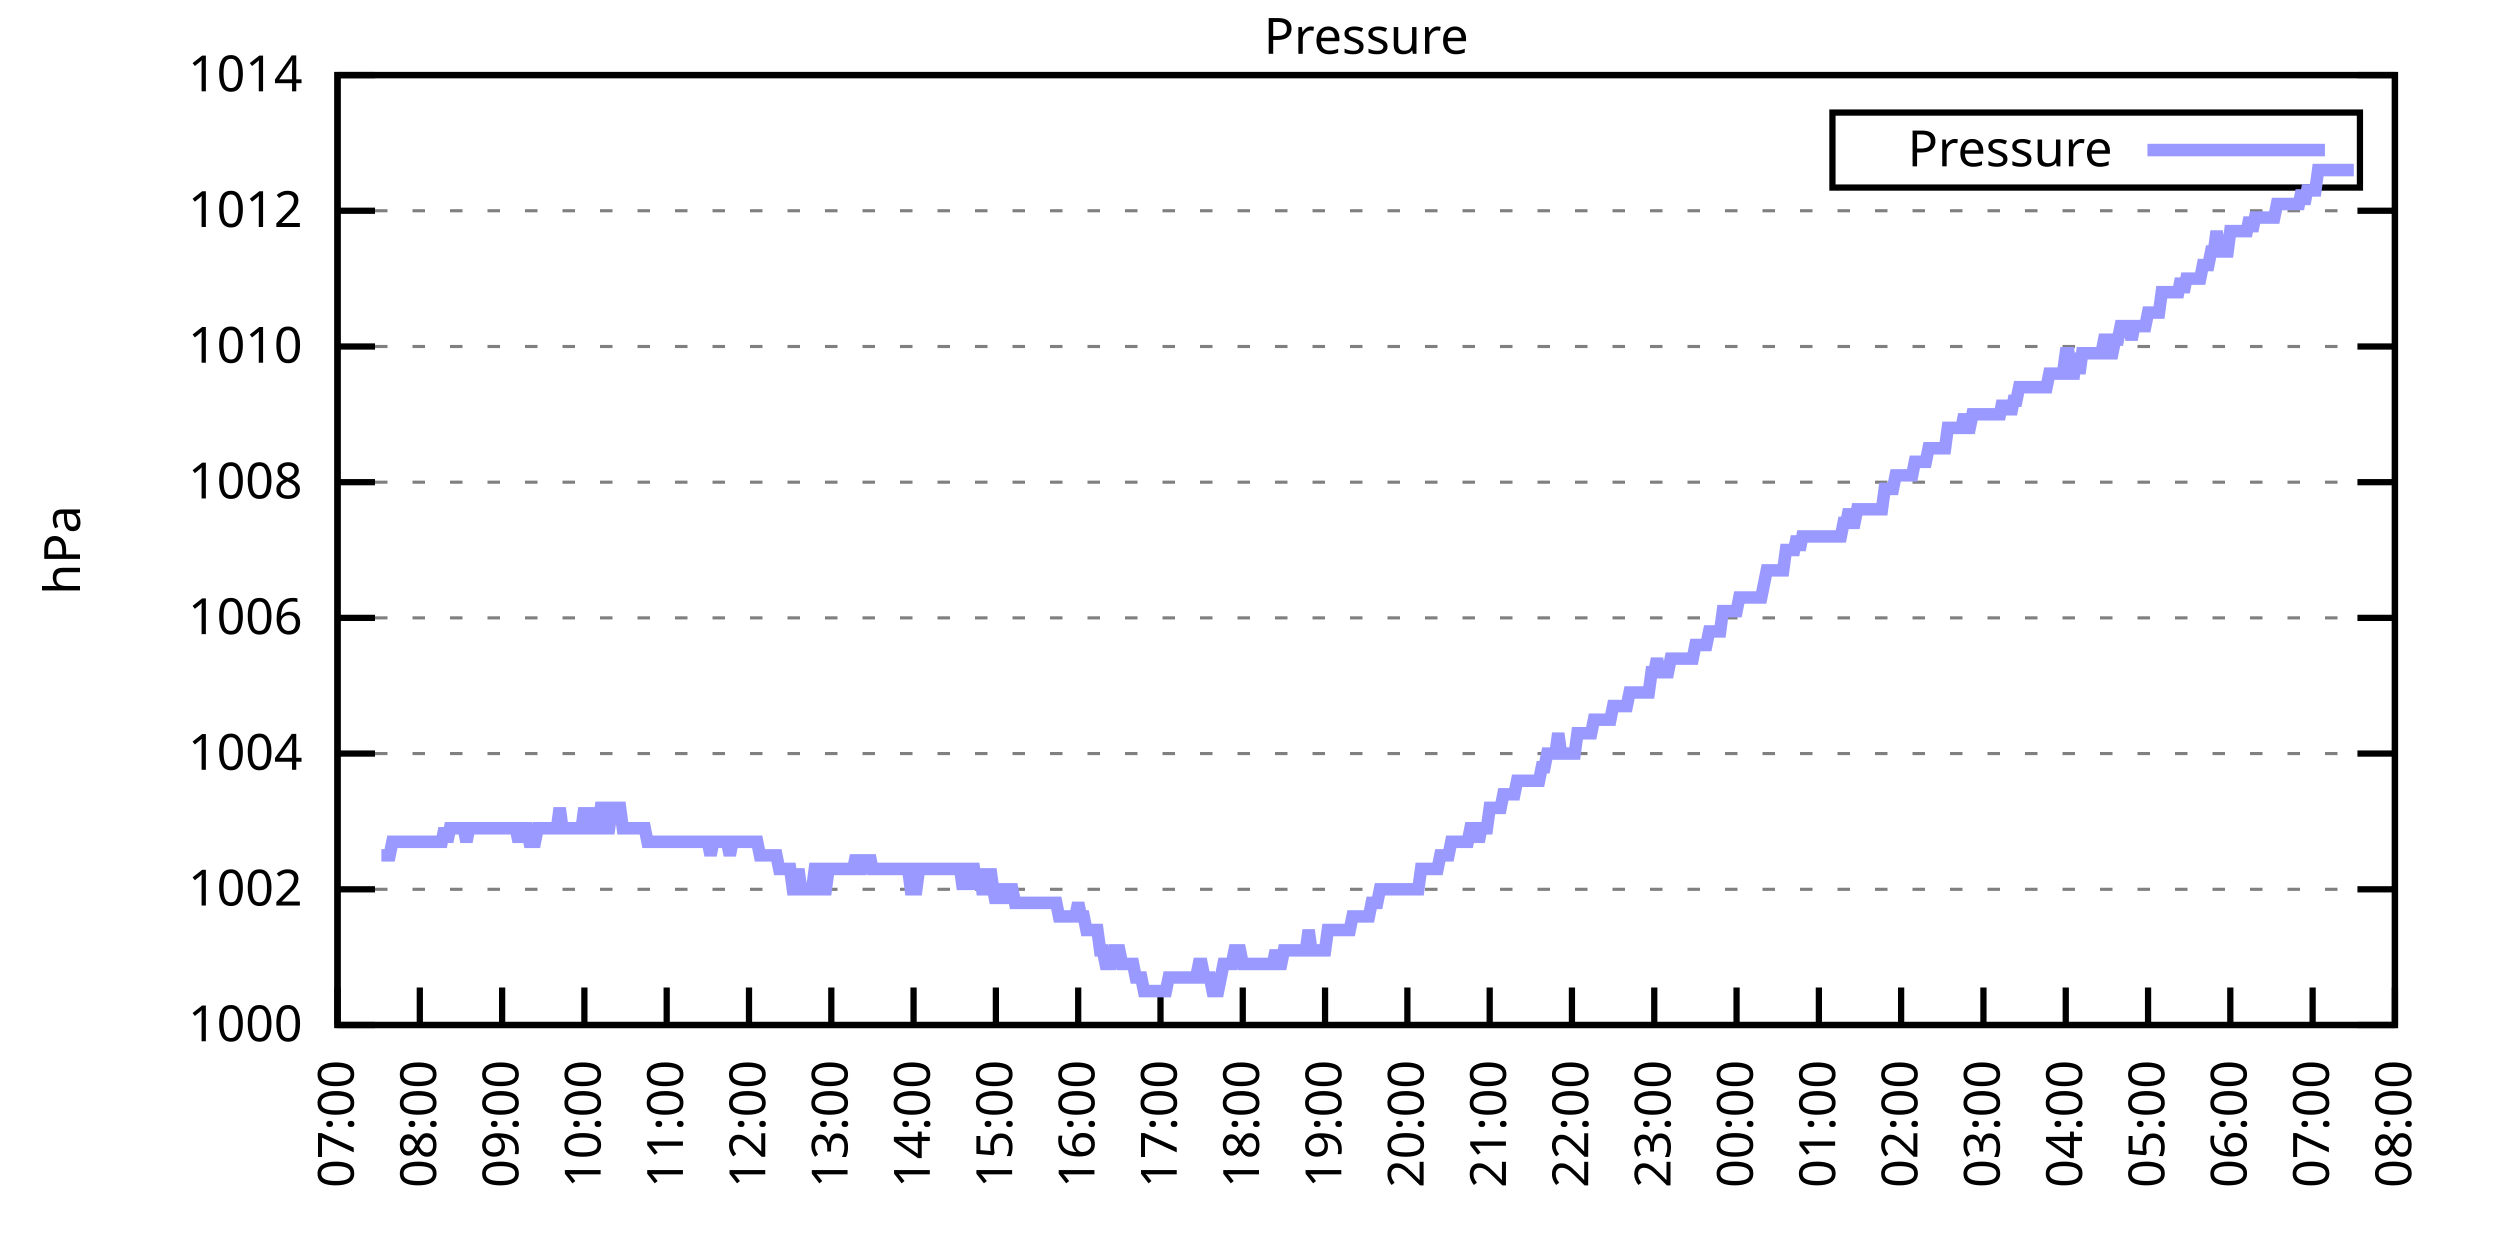
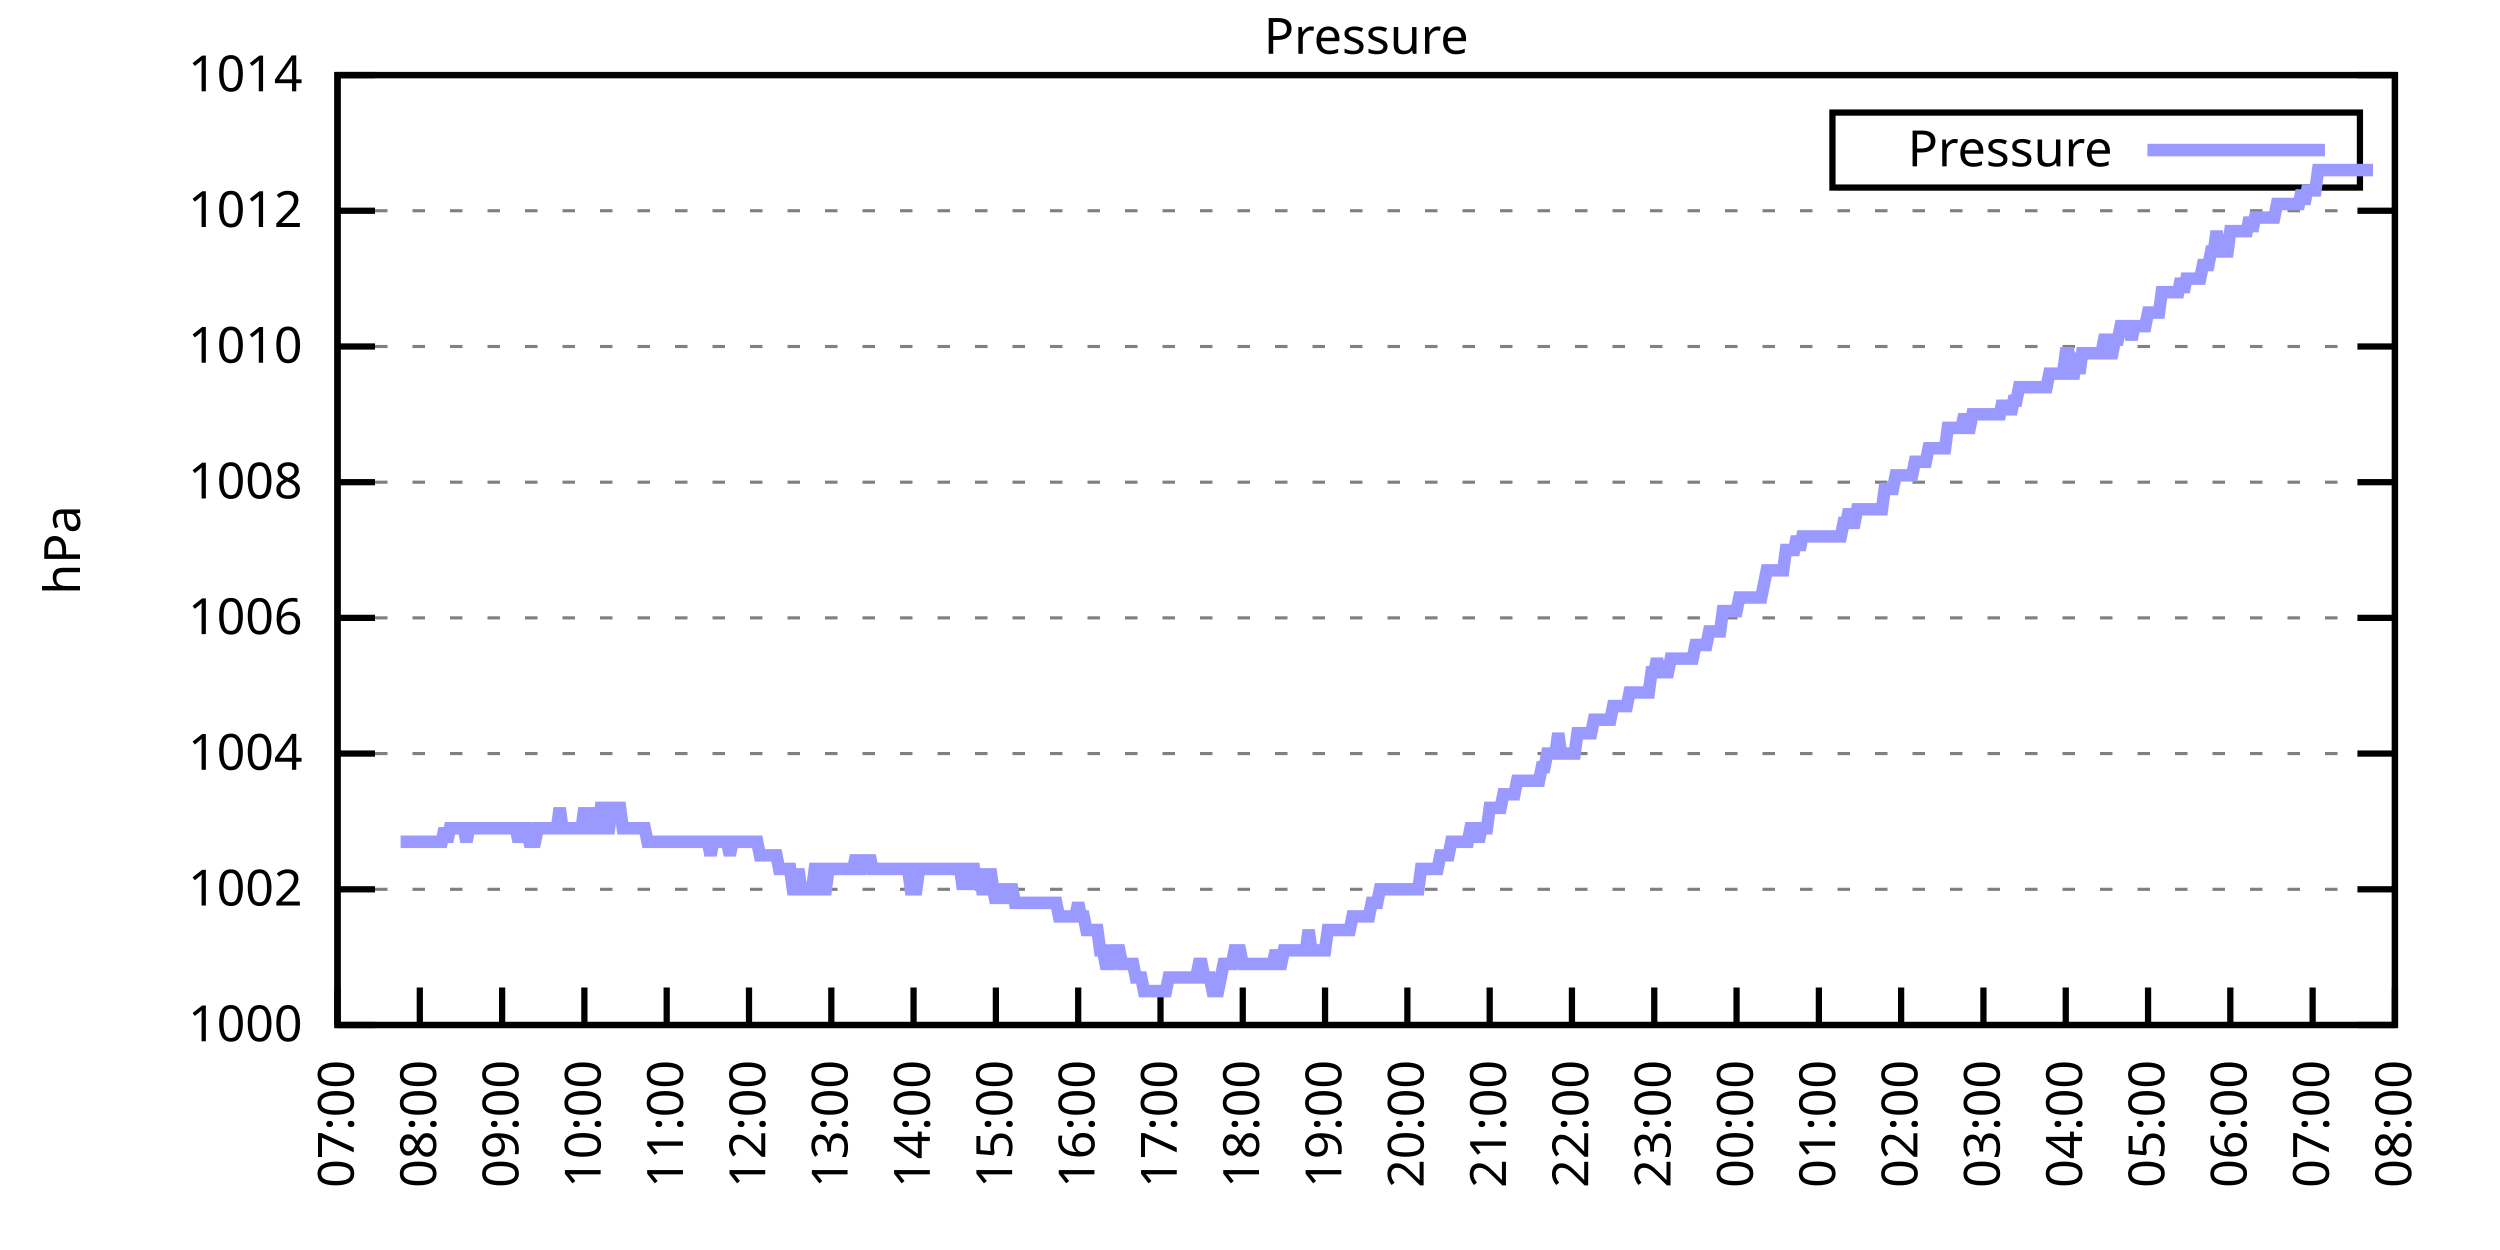
<svg xmlns="http://www.w3.org/2000/svg" xmlns:xlink="http://www.w3.org/1999/xlink" width="400" height="200" viewBox="0 0 400 200">
  <g id="gnuplot_canvas">
    <rect x="0" y="0" width="400" height="200" fill="none" />
    <defs>
      <circle id="gpDot" r="0.5" stroke-width="0.5" stroke="currentColor" />
      <path id="gpPt0" stroke-width="0.333" stroke="currentColor" d="M-1,0 h2 M0,-1 v2" />
      <path id="gpPt1" stroke-width="0.333" stroke="currentColor" d="M-1,-1 L1,1 M1,-1 L-1,1" />
      <path id="gpPt2" stroke-width="0.333" stroke="currentColor" d="M-1,0 L1,0 M0,-1 L0,1 M-1,-1 L1,1 M-1,1 L1,-1" />
      <rect id="gpPt3" stroke-width="0.333" stroke="currentColor" x="-1" y="-1" width="2" height="2" />
      <rect id="gpPt4" stroke-width="0.333" stroke="currentColor" fill="currentColor" x="-1" y="-1" width="2" height="2" />
      <circle id="gpPt5" stroke-width="0.333" stroke="currentColor" cx="0" cy="0" r="1" />
      <use xlink:href="#gpPt5" id="gpPt6" fill="currentColor" stroke="none" />
      <path id="gpPt7" stroke-width="0.333" stroke="currentColor" d="M0,-1.33 L-1.33,0.67 L1.33,0.67 z" />
      <use xlink:href="#gpPt7" id="gpPt8" fill="currentColor" stroke="none" />
      <use xlink:href="#gpPt7" id="gpPt9" stroke="currentColor" transform="rotate(180)" />
      <use xlink:href="#gpPt9" id="gpPt10" fill="currentColor" stroke="none" />
      <use xlink:href="#gpPt3" id="gpPt11" stroke="currentColor" transform="rotate(45)" />
      <use xlink:href="#gpPt11" id="gpPt12" fill="currentColor" stroke="none" />
      <path id="gpPt13" stroke-width="0.333" stroke="currentColor" d="M0,1.330 L1.265,0.411 L0.782,-1.067 L-0.782,-1.076 L-1.265,0.411 z" />
      <use xlink:href="#gpPt13" id="gpPt14" fill="currentColor" stroke="none" />
      <filter id="textbox" filterUnits="objectBoundingBox" x="0" y="0" height="1" width="1">
        <feFlood flood-color="white" flood-opacity="1" result="bgnd" />
        <feComposite in="SourceGraphic" in2="bgnd" operator="atop" />
      </filter>
      <filter id="greybox" filterUnits="objectBoundingBox" x="0" y="0" height="1" width="1">
        <feFlood flood-color="lightgrey" flood-opacity="1" result="grey" />
        <feComposite in="SourceGraphic" in2="grey" operator="atop" />
      </filter>
    </defs>
    <g fill="none" color="white" stroke="currentColor" stroke-width="1.00" stroke-linecap="butt" stroke-linejoin="miter">
</g>
    <g fill="none" color="black" stroke="currentColor" stroke-width="1.00" stroke-linecap="butt" stroke-linejoin="miter">
      <g stroke="none" shape-rendering="crispEdges">
        <polygon fill="rgb(255, 255, 255)" points="54.00,164.00 383.18,164.00 383.18,12.02 54.00,12.02 " />
      </g>
    </g>
    <g fill="none" color="black" stroke="currentColor" stroke-width="1.00" stroke-linecap="butt" stroke-linejoin="miter">
</g>
    <g fill="none" color="black" stroke="black" stroke-width="0.50" stroke-linecap="butt" stroke-linejoin="miter">
</g>
    <g fill="none" color="gray" stroke="currentColor" stroke-width="0.50" stroke-linecap="butt" stroke-linejoin="miter">
      <path stroke="gray" stroke-dasharray="2,4" class="gridline" d="M54.00,164.00 L383.19,164.00  " />
    </g>
    <g fill="none" color="gray" stroke="gray" stroke-width="1.00" stroke-linecap="butt" stroke-linejoin="miter">
</g>
    <g fill="none" color="black" stroke="currentColor" stroke-width="1.00" stroke-linecap="butt" stroke-linejoin="miter">
      <path stroke="black" d="M54.00,164.00 L60.00,164.00 M383.19,164.00 L377.19,164.00  " />
      <g transform="translate(48.40,166.60)" stroke="none" fill="black" font-family="Sans" font-size="8.00" text-anchor="end">
        <text>
          <tspan font-family="Sans"> 1000</tspan>
        </text>
      </g>
    </g>
    <g fill="none" color="black" stroke="currentColor" stroke-width="1.00" stroke-linecap="butt" stroke-linejoin="miter">
</g>
    <g fill="none" color="black" stroke="black" stroke-width="0.50" stroke-linecap="butt" stroke-linejoin="miter">
</g>
    <g fill="none" color="gray" stroke="currentColor" stroke-width="0.50" stroke-linecap="butt" stroke-linejoin="miter">
      <path stroke="gray" stroke-dasharray="2,4" class="gridline" d="M54.00,142.29 L383.19,142.29  " />
    </g>
    <g fill="none" color="gray" stroke="gray" stroke-width="1.00" stroke-linecap="butt" stroke-linejoin="miter">
</g>
    <g fill="none" color="black" stroke="currentColor" stroke-width="1.00" stroke-linecap="butt" stroke-linejoin="miter">
      <path stroke="black" d="M54.00,142.29 L60.00,142.29 M383.19,142.29 L377.19,142.29  " />
      <g transform="translate(48.40,144.89)" stroke="none" fill="black" font-family="Sans" font-size="8.00" text-anchor="end">
        <text>
          <tspan font-family="Sans"> 1002</tspan>
        </text>
      </g>
    </g>
    <g fill="none" color="black" stroke="currentColor" stroke-width="1.00" stroke-linecap="butt" stroke-linejoin="miter">
</g>
    <g fill="none" color="black" stroke="black" stroke-width="0.50" stroke-linecap="butt" stroke-linejoin="miter">
</g>
    <g fill="none" color="gray" stroke="currentColor" stroke-width="0.50" stroke-linecap="butt" stroke-linejoin="miter">
      <path stroke="gray" stroke-dasharray="2,4" class="gridline" d="M54.00,120.57 L383.19,120.57  " />
    </g>
    <g fill="none" color="gray" stroke="gray" stroke-width="1.00" stroke-linecap="butt" stroke-linejoin="miter">
</g>
    <g fill="none" color="black" stroke="currentColor" stroke-width="1.00" stroke-linecap="butt" stroke-linejoin="miter">
      <path stroke="black" d="M54.00,120.57 L60.00,120.57 M383.19,120.57 L377.19,120.57  " />
      <g transform="translate(48.40,123.17)" stroke="none" fill="black" font-family="Sans" font-size="8.00" text-anchor="end">
        <text>
          <tspan font-family="Sans"> 1004</tspan>
        </text>
      </g>
    </g>
    <g fill="none" color="black" stroke="currentColor" stroke-width="1.00" stroke-linecap="butt" stroke-linejoin="miter">
</g>
    <g fill="none" color="black" stroke="black" stroke-width="0.50" stroke-linecap="butt" stroke-linejoin="miter">
</g>
    <g fill="none" color="gray" stroke="currentColor" stroke-width="0.50" stroke-linecap="butt" stroke-linejoin="miter">
      <path stroke="gray" stroke-dasharray="2,4" class="gridline" d="M54.00,98.86 L383.19,98.86  " />
    </g>
    <g fill="none" color="gray" stroke="gray" stroke-width="1.00" stroke-linecap="butt" stroke-linejoin="miter">
</g>
    <g fill="none" color="black" stroke="currentColor" stroke-width="1.00" stroke-linecap="butt" stroke-linejoin="miter">
      <path stroke="black" d="M54.00,98.86 L60.00,98.86 M383.19,98.86 L377.19,98.86  " />
      <g transform="translate(48.40,101.46)" stroke="none" fill="black" font-family="Sans" font-size="8.00" text-anchor="end">
        <text>
          <tspan font-family="Sans"> 1006</tspan>
        </text>
      </g>
    </g>
    <g fill="none" color="black" stroke="currentColor" stroke-width="1.00" stroke-linecap="butt" stroke-linejoin="miter">
</g>
    <g fill="none" color="black" stroke="black" stroke-width="0.50" stroke-linecap="butt" stroke-linejoin="miter">
</g>
    <g fill="none" color="gray" stroke="currentColor" stroke-width="0.50" stroke-linecap="butt" stroke-linejoin="miter">
      <path stroke="gray" stroke-dasharray="2,4" class="gridline" d="M54.00,77.15 L383.19,77.15  " />
    </g>
    <g fill="none" color="gray" stroke="gray" stroke-width="1.00" stroke-linecap="butt" stroke-linejoin="miter">
</g>
    <g fill="none" color="black" stroke="currentColor" stroke-width="1.00" stroke-linecap="butt" stroke-linejoin="miter">
      <path stroke="black" d="M54.00,77.15 L60.00,77.15 M383.19,77.15 L377.19,77.15  " />
      <g transform="translate(48.40,79.75)" stroke="none" fill="black" font-family="Sans" font-size="8.00" text-anchor="end">
        <text>
          <tspan font-family="Sans"> 1008</tspan>
        </text>
      </g>
    </g>
    <g fill="none" color="black" stroke="currentColor" stroke-width="1.00" stroke-linecap="butt" stroke-linejoin="miter">
</g>
    <g fill="none" color="black" stroke="black" stroke-width="0.50" stroke-linecap="butt" stroke-linejoin="miter">
</g>
    <g fill="none" color="gray" stroke="currentColor" stroke-width="0.50" stroke-linecap="butt" stroke-linejoin="miter">
      <path stroke="gray" stroke-dasharray="2,4" class="gridline" d="M54.00,55.44 L383.19,55.44  " />
    </g>
    <g fill="none" color="gray" stroke="gray" stroke-width="1.00" stroke-linecap="butt" stroke-linejoin="miter">
</g>
    <g fill="none" color="black" stroke="currentColor" stroke-width="1.00" stroke-linecap="butt" stroke-linejoin="miter">
      <path stroke="black" d="M54.00,55.44 L60.00,55.44 M383.19,55.44 L377.19,55.44  " />
      <g transform="translate(48.40,58.04)" stroke="none" fill="black" font-family="Sans" font-size="8.00" text-anchor="end">
        <text>
          <tspan font-family="Sans"> 1010</tspan>
        </text>
      </g>
    </g>
    <g fill="none" color="black" stroke="currentColor" stroke-width="1.00" stroke-linecap="butt" stroke-linejoin="miter">
</g>
    <g fill="none" color="black" stroke="black" stroke-width="0.50" stroke-linecap="butt" stroke-linejoin="miter">
</g>
    <g fill="none" color="gray" stroke="currentColor" stroke-width="0.50" stroke-linecap="butt" stroke-linejoin="miter">
      <path stroke="gray" stroke-dasharray="2,4" class="gridline" d="M54.00,33.72 L383.19,33.72  " />
    </g>
    <g fill="none" color="gray" stroke="gray" stroke-width="1.00" stroke-linecap="butt" stroke-linejoin="miter">
</g>
    <g fill="none" color="black" stroke="currentColor" stroke-width="1.00" stroke-linecap="butt" stroke-linejoin="miter">
      <path stroke="black" d="M54.00,33.72 L60.00,33.72 M383.19,33.72 L377.19,33.72  " />
      <g transform="translate(48.40,36.32)" stroke="none" fill="black" font-family="Sans" font-size="8.00" text-anchor="end">
        <text>
          <tspan font-family="Sans"> 1012</tspan>
        </text>
      </g>
    </g>
    <g fill="none" color="black" stroke="currentColor" stroke-width="1.00" stroke-linecap="butt" stroke-linejoin="miter">
</g>
    <g fill="none" color="black" stroke="black" stroke-width="0.50" stroke-linecap="butt" stroke-linejoin="miter">
</g>
    <g fill="none" color="gray" stroke="currentColor" stroke-width="0.50" stroke-linecap="butt" stroke-linejoin="miter">
      <path stroke="gray" stroke-dasharray="2,4" class="gridline" d="M54.00,12.01 L383.19,12.01  " />
    </g>
    <g fill="none" color="gray" stroke="gray" stroke-width="1.00" stroke-linecap="butt" stroke-linejoin="miter">
</g>
    <g fill="none" color="black" stroke="currentColor" stroke-width="1.00" stroke-linecap="butt" stroke-linejoin="miter">
      <path stroke="black" d="M54.00,12.01 L60.00,12.01 M383.19,12.01 L377.19,12.01  " />
      <g transform="translate(48.40,14.61)" stroke="none" fill="black" font-family="Sans" font-size="8.00" text-anchor="end">
        <text>
          <tspan font-family="Sans"> 1014</tspan>
        </text>
      </g>
    </g>
    <g fill="none" color="black" stroke="currentColor" stroke-width="1.00" stroke-linecap="butt" stroke-linejoin="miter">
      <path stroke="black" d="M54.00,164.00 L54.00,158.00  " />
      <g transform="translate(56.60,169.60) rotate(270.00)" stroke="none" fill="black" font-family="Sans" font-size="8.00" text-anchor="end">
        <text>
          <tspan font-family="Sans">07:00</tspan>
        </text>
      </g>
    </g>
    <g fill="none" color="black" stroke="currentColor" stroke-width="1.00" stroke-linecap="butt" stroke-linejoin="miter">
      <path stroke="black" d="M67.17,164.00 L67.17,158.00  " />
      <g transform="translate(69.77,169.60) rotate(270.00)" stroke="none" fill="black" font-family="Sans" font-size="8.00" text-anchor="end">
        <text>
          <tspan font-family="Sans">08:00</tspan>
        </text>
      </g>
    </g>
    <g fill="none" color="black" stroke="currentColor" stroke-width="1.00" stroke-linecap="butt" stroke-linejoin="miter">
      <path stroke="black" d="M80.34,164.00 L80.34,158.00  " />
      <g transform="translate(82.94,169.60) rotate(270.00)" stroke="none" fill="black" font-family="Sans" font-size="8.00" text-anchor="end">
        <text>
          <tspan font-family="Sans">09:00</tspan>
        </text>
      </g>
    </g>
    <g fill="none" color="black" stroke="currentColor" stroke-width="1.00" stroke-linecap="butt" stroke-linejoin="miter">
      <path stroke="black" d="M93.50,164.00 L93.50,158.00  " />
      <g transform="translate(96.10,169.60) rotate(270.00)" stroke="none" fill="black" font-family="Sans" font-size="8.00" text-anchor="end">
        <text>
          <tspan font-family="Sans">10:00</tspan>
        </text>
      </g>
    </g>
    <g fill="none" color="black" stroke="currentColor" stroke-width="1.00" stroke-linecap="butt" stroke-linejoin="miter">
      <path stroke="black" d="M106.67,164.00 L106.67,158.00  " />
      <g transform="translate(109.27,169.60) rotate(270.00)" stroke="none" fill="black" font-family="Sans" font-size="8.00" text-anchor="end">
        <text>
          <tspan font-family="Sans">11:00</tspan>
        </text>
      </g>
    </g>
    <g fill="none" color="black" stroke="currentColor" stroke-width="1.00" stroke-linecap="butt" stroke-linejoin="miter">
      <path stroke="black" d="M119.84,164.00 L119.84,158.00  " />
      <g transform="translate(122.44,169.60) rotate(270.00)" stroke="none" fill="black" font-family="Sans" font-size="8.00" text-anchor="end">
        <text>
          <tspan font-family="Sans">12:00</tspan>
        </text>
      </g>
    </g>
    <g fill="none" color="black" stroke="currentColor" stroke-width="1.00" stroke-linecap="butt" stroke-linejoin="miter">
      <path stroke="black" d="M133.01,164.00 L133.01,158.00  " />
      <g transform="translate(135.61,169.60) rotate(270.00)" stroke="none" fill="black" font-family="Sans" font-size="8.00" text-anchor="end">
        <text>
          <tspan font-family="Sans">13:00</tspan>
        </text>
      </g>
    </g>
    <g fill="none" color="black" stroke="currentColor" stroke-width="1.00" stroke-linecap="butt" stroke-linejoin="miter">
      <path stroke="black" d="M146.17,164.00 L146.17,158.00  " />
      <g transform="translate(148.77,169.60) rotate(270.00)" stroke="none" fill="black" font-family="Sans" font-size="8.00" text-anchor="end">
        <text>
          <tspan font-family="Sans">14:00</tspan>
        </text>
      </g>
    </g>
    <g fill="none" color="black" stroke="currentColor" stroke-width="1.00" stroke-linecap="butt" stroke-linejoin="miter">
      <path stroke="black" d="M159.34,164.00 L159.34,158.00  " />
      <g transform="translate(161.94,169.60) rotate(270.00)" stroke="none" fill="black" font-family="Sans" font-size="8.00" text-anchor="end">
        <text>
          <tspan font-family="Sans">15:00</tspan>
        </text>
      </g>
    </g>
    <g fill="none" color="black" stroke="currentColor" stroke-width="1.00" stroke-linecap="butt" stroke-linejoin="miter">
      <path stroke="black" d="M172.51,164.00 L172.51,158.00  " />
      <g transform="translate(175.11,169.60) rotate(270.00)" stroke="none" fill="black" font-family="Sans" font-size="8.00" text-anchor="end">
        <text>
          <tspan font-family="Sans">16:00</tspan>
        </text>
      </g>
    </g>
    <g fill="none" color="black" stroke="currentColor" stroke-width="1.00" stroke-linecap="butt" stroke-linejoin="miter">
      <path stroke="black" d="M185.68,164.00 L185.68,158.00  " />
      <g transform="translate(188.28,169.60) rotate(270.00)" stroke="none" fill="black" font-family="Sans" font-size="8.00" text-anchor="end">
        <text>
          <tspan font-family="Sans">17:00</tspan>
        </text>
      </g>
    </g>
    <g fill="none" color="black" stroke="currentColor" stroke-width="1.00" stroke-linecap="butt" stroke-linejoin="miter">
      <path stroke="black" d="M198.84,164.00 L198.84,158.00  " />
      <g transform="translate(201.44,169.60) rotate(270.00)" stroke="none" fill="black" font-family="Sans" font-size="8.00" text-anchor="end">
        <text>
          <tspan font-family="Sans">18:00</tspan>
        </text>
      </g>
    </g>
    <g fill="none" color="black" stroke="currentColor" stroke-width="1.00" stroke-linecap="butt" stroke-linejoin="miter">
      <path stroke="black" d="M212.01,164.00 L212.01,158.00  " />
      <g transform="translate(214.61,169.60) rotate(270.00)" stroke="none" fill="black" font-family="Sans" font-size="8.00" text-anchor="end">
        <text>
          <tspan font-family="Sans">19:00</tspan>
        </text>
      </g>
    </g>
    <g fill="none" color="black" stroke="currentColor" stroke-width="1.00" stroke-linecap="butt" stroke-linejoin="miter">
      <path stroke="black" d="M225.18,164.00 L225.18,158.00  " />
      <g transform="translate(227.78,169.60) rotate(270.00)" stroke="none" fill="black" font-family="Sans" font-size="8.00" text-anchor="end">
        <text>
          <tspan font-family="Sans">20:00</tspan>
        </text>
      </g>
    </g>
    <g fill="none" color="black" stroke="currentColor" stroke-width="1.00" stroke-linecap="butt" stroke-linejoin="miter">
      <path stroke="black" d="M238.35,164.00 L238.35,158.00  " />
      <g transform="translate(240.95,169.60) rotate(270.00)" stroke="none" fill="black" font-family="Sans" font-size="8.00" text-anchor="end">
        <text>
          <tspan font-family="Sans">21:00</tspan>
        </text>
      </g>
    </g>
    <g fill="none" color="black" stroke="currentColor" stroke-width="1.00" stroke-linecap="butt" stroke-linejoin="miter">
      <path stroke="black" d="M251.51,164.00 L251.51,158.00  " />
      <g transform="translate(254.11,169.60) rotate(270.00)" stroke="none" fill="black" font-family="Sans" font-size="8.00" text-anchor="end">
        <text>
          <tspan font-family="Sans">22:00</tspan>
        </text>
      </g>
    </g>
    <g fill="none" color="black" stroke="currentColor" stroke-width="1.00" stroke-linecap="butt" stroke-linejoin="miter">
      <path stroke="black" d="M264.68,164.00 L264.68,158.00  " />
      <g transform="translate(267.28,169.60) rotate(270.00)" stroke="none" fill="black" font-family="Sans" font-size="8.00" text-anchor="end">
        <text>
          <tspan font-family="Sans">23:00</tspan>
        </text>
      </g>
    </g>
    <g fill="none" color="black" stroke="currentColor" stroke-width="1.00" stroke-linecap="butt" stroke-linejoin="miter">
      <path stroke="black" d="M277.85,164.00 L277.85,158.00  " />
      <g transform="translate(280.45,169.60) rotate(270.00)" stroke="none" fill="black" font-family="Sans" font-size="8.00" text-anchor="end">
        <text>
          <tspan font-family="Sans">00:00</tspan>
        </text>
      </g>
    </g>
    <g fill="none" color="black" stroke="currentColor" stroke-width="1.00" stroke-linecap="butt" stroke-linejoin="miter">
      <path stroke="black" d="M291.02,164.00 L291.02,158.00  " />
      <g transform="translate(293.62,169.60) rotate(270.00)" stroke="none" fill="black" font-family="Sans" font-size="8.00" text-anchor="end">
        <text>
          <tspan font-family="Sans">01:00</tspan>
        </text>
      </g>
    </g>
    <g fill="none" color="black" stroke="currentColor" stroke-width="1.00" stroke-linecap="butt" stroke-linejoin="miter">
      <path stroke="black" d="M304.18,164.00 L304.18,158.00  " />
      <g transform="translate(306.78,169.60) rotate(270.00)" stroke="none" fill="black" font-family="Sans" font-size="8.00" text-anchor="end">
        <text>
          <tspan font-family="Sans">02:00</tspan>
        </text>
      </g>
    </g>
    <g fill="none" color="black" stroke="currentColor" stroke-width="1.00" stroke-linecap="butt" stroke-linejoin="miter">
      <path stroke="black" d="M317.35,164.00 L317.35,158.00  " />
      <g transform="translate(319.95,169.60) rotate(270.00)" stroke="none" fill="black" font-family="Sans" font-size="8.00" text-anchor="end">
        <text>
          <tspan font-family="Sans">03:00</tspan>
        </text>
      </g>
    </g>
    <g fill="none" color="black" stroke="currentColor" stroke-width="1.00" stroke-linecap="butt" stroke-linejoin="miter">
      <path stroke="black" d="M330.52,164.00 L330.52,158.00  " />
      <g transform="translate(333.12,169.60) rotate(270.00)" stroke="none" fill="black" font-family="Sans" font-size="8.00" text-anchor="end">
        <text>
          <tspan font-family="Sans">04:00</tspan>
        </text>
      </g>
    </g>
    <g fill="none" color="black" stroke="currentColor" stroke-width="1.00" stroke-linecap="butt" stroke-linejoin="miter">
      <path stroke="black" d="M343.69,164.00 L343.69,158.00  " />
      <g transform="translate(346.29,169.60) rotate(270.00)" stroke="none" fill="black" font-family="Sans" font-size="8.00" text-anchor="end">
        <text>
          <tspan font-family="Sans">05:00</tspan>
        </text>
      </g>
    </g>
    <g fill="none" color="black" stroke="currentColor" stroke-width="1.00" stroke-linecap="butt" stroke-linejoin="miter">
      <path stroke="black" d="M356.85,164.00 L356.85,158.00  " />
      <g transform="translate(359.45,169.60) rotate(270.00)" stroke="none" fill="black" font-family="Sans" font-size="8.00" text-anchor="end">
        <text>
          <tspan font-family="Sans">06:00</tspan>
        </text>
      </g>
    </g>
    <g fill="none" color="black" stroke="currentColor" stroke-width="1.00" stroke-linecap="butt" stroke-linejoin="miter">
      <path stroke="black" d="M370.02,164.00 L370.02,158.00  " />
      <g transform="translate(372.62,169.60) rotate(270.00)" stroke="none" fill="black" font-family="Sans" font-size="8.00" text-anchor="end">
        <text>
          <tspan font-family="Sans">07:00</tspan>
        </text>
      </g>
    </g>
    <g fill="none" color="black" stroke="currentColor" stroke-width="1.00" stroke-linecap="butt" stroke-linejoin="miter">
      <path stroke="black" d="M383.19,164.00 L383.19,158.00  " />
      <g transform="translate(385.79,169.60) rotate(270.00)" stroke="none" fill="black" font-family="Sans" font-size="8.00" text-anchor="end">
        <text>
          <tspan font-family="Sans">08:00</tspan>
        </text>
      </g>
    </g>
    <g fill="none" color="black" stroke="currentColor" stroke-width="1.00" stroke-linecap="butt" stroke-linejoin="miter">
</g>
    <g fill="none" color="black" stroke="currentColor" stroke-width="1.00" stroke-linecap="butt" stroke-linejoin="miter">
      <path stroke="black" d="M54.00,12.01 L54.00,164.00 L383.19,164.00 L383.19,12.01 L54.00,12.01 Z  " />
    </g>
    <g fill="none" color="black" stroke="currentColor" stroke-width="1.00" stroke-linecap="butt" stroke-linejoin="miter">
</g>
    <g fill="none" color="black" stroke="currentColor" stroke-width="1.00" stroke-linecap="butt" stroke-linejoin="miter">
      <path stroke="black" d="M293.19,30.01 L293.19,18.01 L377.59,18.01 L377.59,30.01 L293.19,30.01 Z  " />
    </g>
    <g id="Pressure_plot_1">
      <g fill="none" color="white" stroke="black" stroke-width="2.00" stroke-linecap="butt" stroke-linejoin="miter">
</g>
      <g fill="none" color="black" stroke="currentColor" stroke-width="2.00" stroke-linecap="butt" stroke-linejoin="miter">
        <g transform="translate(337.99,26.61)" stroke="none" fill="black" font-family="Sans" font-size="8.00" text-anchor="end">
          <text>
            <tspan font-family="Sans">Pressure</tspan>
          </text>
        </g>
      </g>
      <g fill="none" color="black" stroke="currentColor" stroke-width="2.00" stroke-linecap="butt" stroke-linejoin="miter">
-         <path stroke="rgb(153, 153, 255)" d="M343.59,24.01 L371.99,24.01 M61.02,136.86 L61.46,136.86 L61.90,136.86 L62.34,136.86 L62.78,134.69 L63.22,134.69   L63.66,134.69 L64.10,134.69 L64.53,134.69 L64.97,134.69 L65.41,134.69 L65.85,134.69 L66.29,134.69 L66.73,134.69   L67.17,134.69 L67.61,134.69 L68.05,134.69 L68.48,134.69 L68.92,134.69 L69.36,134.69 L69.80,134.69 L70.24,134.69   L70.68,134.69 L71.12,132.52 L71.56,134.69 L72.00,132.52 L72.43,132.52 L72.87,132.52 L73.31,132.52 L73.75,132.52   L74.19,132.52 L74.63,134.69 L75.07,132.52 L75.51,132.52 L75.95,132.52 L76.38,132.52 L76.82,132.52 L77.26,132.52   L77.70,132.52 L78.14,132.52 L78.58,132.52 L79.02,132.52 L79.46,132.52 L79.90,132.52 L80.34,132.52 L80.77,132.52   L81.21,132.52 L81.65,132.52 L82.09,132.52 L82.53,132.52 L82.97,134.69 L83.41,132.52 L83.85,132.52 L84.29,132.52   L84.72,134.69 L85.16,134.69 L85.60,134.69 L86.04,132.52 L86.48,132.52 L86.92,132.52 L87.36,132.52 L87.80,132.52   L88.24,132.52 L88.67,132.52 L89.11,132.52 L89.55,129.26 L89.99,132.52 L90.43,132.52 L90.87,132.52 L91.31,132.52   L91.75,132.52 L92.19,132.52 L92.62,132.52 L93.06,132.52 L93.50,129.26 L93.94,132.52 L94.38,129.26 L94.82,132.52   L95.26,132.52 L95.70,132.52 L96.14,129.26 L96.58,129.26 L97.01,132.52 L97.45,132.52 L97.89,129.26 L98.33,129.26   L98.77,129.26 L99.21,129.26 L99.65,132.52 L100.09,132.52 L100.53,132.52 L100.96,132.52 L101.40,132.52 L101.84,132.52   L102.28,132.52 L102.72,132.52 L103.16,132.52 L103.60,134.69 L104.04,134.69 L104.48,134.69 L104.91,134.69 L105.35,134.69   L105.79,134.69 L106.23,134.69 L106.67,134.69 L107.11,134.69 L107.55,134.69 L107.99,134.69 L108.43,134.69 L108.87,134.69   L109.30,134.69 L109.74,134.69 L110.18,134.69 L110.62,134.69 L111.06,134.69 L111.50,134.69 L111.94,134.69 L112.38,134.69   L112.82,134.69 L113.25,134.69 L113.69,136.86 L114.13,134.69 L114.57,134.69 L115.01,134.69 L115.45,134.69 L115.89,134.69   L116.33,134.69 L116.77,136.86 L117.20,134.69 L117.64,134.69 L118.08,134.69 L118.52,134.69 L118.96,134.69 L119.40,134.69   L119.84,134.69 L120.28,134.69 L120.72,134.69 L121.15,134.69 L121.59,136.86 L122.03,136.86 L122.47,136.86 L122.91,136.86   L123.35,136.86 L123.79,136.86 L124.23,136.86 L124.67,139.03 L125.11,139.03 L125.54,139.03 L125.98,139.03 L126.42,139.03   L126.86,142.29 L127.30,142.29 L127.74,139.03 L128.18,142.29 L128.62,142.29 L129.06,142.29 L129.49,142.29 L129.93,142.29   L130.37,139.03 L130.81,139.03 L131.25,139.03 L131.69,142.29 L132.13,142.29 L132.57,139.03 L133.01,139.03 L133.44,139.03   L133.88,139.03 L134.32,139.03 L134.76,139.03 L135.20,139.03 L135.64,139.03 L136.08,139.03 L136.52,139.03 L136.96,136.86   L137.39,139.03 L137.83,139.03 L138.27,136.86 L138.71,139.03 L139.15,136.86 L139.59,139.03 L140.03,139.03 L140.47,139.03   L140.91,139.03 L141.35,139.03 L141.78,139.03 L142.22,139.03 L142.66,139.03 L143.10,139.03 L143.54,139.03 L143.98,139.03   L144.42,139.03 L144.86,139.03 L145.30,139.03 L145.73,142.29 L146.17,142.29 L146.61,142.29 L147.05,139.03 L147.49,139.03   L147.93,139.03 L148.37,139.03 L148.81,139.03 L149.25,139.03 L149.68,139.03 L150.12,139.03 L150.56,139.03 L151.00,139.03   L151.44,139.03 L151.88,139.03 L152.32,139.03 L152.76,139.03 L153.20,139.03 L153.63,139.03 L154.07,142.29 L154.51,139.03   L154.95,142.29 L155.39,139.03 L155.83,139.03 L156.27,142.29 L156.71,139.03 L157.15,142.29 L157.59,142.29 L158.02,142.29   L158.46,139.03 L158.90,142.29 L159.34,144.46 L159.78,142.29 L160.22,142.29 L160.66,144.46 L161.10,142.29 L161.54,142.29   L161.97,142.29 L162.41,144.46 L162.85,144.46 L163.29,144.46 L163.73,144.46 L164.17,144.46 L164.61,144.46 L165.05,144.46   L165.49,144.46 L165.92,144.46 L166.36,144.46 L166.80,144.46 L167.24,144.46 L167.68,144.46 L168.12,144.46 L168.56,144.46   L169.00,144.46 L169.44,146.63 L169.87,146.63 L170.31,146.63 L170.75,146.63 L171.19,146.63 L171.63,146.63 L172.07,146.63   L172.51,144.46 L172.95,146.63 L173.39,146.63 L173.83,148.80 L174.26,148.80 L174.70,148.80 L175.14,148.80 L175.58,148.80   L176.02,152.06 L176.46,152.06 L176.90,154.23 L177.34,154.23 L177.78,154.23 L178.21,152.06 L178.65,152.06 L179.09,152.06   L179.53,154.23 L179.97,154.23 L180.41,154.23 L180.85,154.23 L181.29,154.23 L181.73,156.40 L182.16,156.40 L182.60,156.40   L183.04,158.57 L183.48,158.57 L183.92,158.57 L184.36,158.57 L184.80,158.57 L185.24,158.57 L185.68,158.57 L186.11,158.57   L186.55,158.57 L186.99,156.40 L187.43,156.40 L187.87,156.40 L188.31,156.40 L188.75,156.40 L189.19,156.40 L189.63,156.40   L190.07,156.40 L190.50,156.40 L190.94,156.40 L191.38,156.40 L191.82,154.23 L192.26,154.23 L192.70,156.40 L193.14,156.40   L193.58,156.40 L194.02,158.57 L194.45,158.57 L194.89,158.57 L195.33,156.40 L195.77,154.23 L196.21,154.23 L196.65,154.23   L197.09,154.23 L197.53,152.06 L197.97,152.06 L198.40,152.06 L198.84,154.23 L199.28,154.23 L199.72,154.23 L200.16,154.23   L200.60,154.23 L201.04,154.23 L201.48,154.23 L201.92,154.23 L202.35,154.23 L202.79,154.23 L203.23,154.23 L203.67,154.23   L204.11,152.06 L204.55,154.23 L204.99,154.23 L205.43,152.06 L205.87,152.06 L206.31,152.06 L206.74,152.06 L207.18,152.06   L207.62,152.06 L208.06,152.06 L208.50,152.06 L208.94,152.06 L209.38,148.80 L209.82,152.06 L210.26,152.06 L210.69,152.06   L211.13,152.06 L211.57,152.06 L212.01,152.06 L212.45,148.80 L212.89,148.80 L213.33,148.80 L213.77,148.80 L214.21,148.80   L214.64,148.80 L215.08,148.80 L215.52,148.80 L215.96,148.80 L216.40,146.63 L216.84,146.63 L217.28,146.63 L217.72,146.63   L218.16,146.63 L218.60,146.63 L219.03,146.63 L219.47,144.46 L219.91,144.46 L220.35,144.46 L220.79,142.29 L221.23,142.29   L221.67,142.29 L222.11,142.29 L222.55,142.29 L222.98,142.29 L223.42,142.29 L223.86,142.29 L224.30,142.29 L224.74,142.29   L225.18,142.29 L225.62,142.29 L226.06,142.29 L226.50,142.29 L226.93,142.29 L227.37,139.03 L227.81,139.03 L228.25,139.03   L228.69,139.03 L229.13,139.03 L229.57,139.03 L230.01,139.03 L230.45,136.86 L230.88,136.86 L231.32,136.86 L231.76,136.86   L232.20,134.69 L232.64,134.69 L233.08,134.69 L233.52,134.69 L233.96,134.69 L234.40,134.69 L234.84,134.69 L235.27,132.52   L235.71,132.52 L236.15,132.52 L236.59,134.69 L237.03,132.52 L237.47,132.52 L237.91,132.52 L238.35,129.26 L238.79,129.26   L239.22,129.26 L239.66,129.26 L240.10,129.26 L240.54,127.09 L240.98,127.09 L241.42,127.09 L241.86,127.09 L242.30,127.09   L242.74,124.92 L243.17,124.92 L243.61,124.92 L244.05,124.92 L244.49,124.92 L244.93,124.92 L245.37,124.92 L245.81,124.92   L246.25,124.92 L246.69,122.75 L247.12,122.75 L247.56,120.57 L248.00,120.57 L248.44,120.57 L248.88,120.57 L249.32,117.32   L249.76,120.57 L250.20,120.57 L250.64,120.57 L251.08,120.57 L251.51,120.57 L251.95,120.57 L252.39,117.32 L252.83,117.32   L253.27,117.32 L253.71,117.32 L254.15,117.32 L254.59,117.32 L255.03,115.15 L255.46,115.15 L255.90,115.15 L256.34,115.15   L256.78,115.15 L257.22,115.15 L257.66,115.15 L258.10,112.97 L258.54,112.97 L258.98,112.97 L259.41,112.97 L259.85,112.97   L260.29,112.97 L260.73,110.80 L261.17,110.80 L261.61,110.80 L262.05,110.80 L262.49,110.80 L262.93,110.80 L263.36,110.80   L263.80,110.80 L264.24,107.55 L264.68,107.55 L265.12,105.38 L265.56,107.55 L266.00,107.55 L266.44,107.55 L266.88,107.55   L267.32,105.38 L267.75,105.38 L268.19,105.38 L268.63,105.38 L269.07,105.38 L269.51,105.38 L269.95,105.38 L270.39,105.38   L270.83,105.38 L271.27,103.20 L271.70,103.20 L272.14,103.20 L272.58,103.20 L273.02,103.20 L273.46,101.03 L273.90,101.03   L274.34,101.03 L274.78,101.03 L275.22,101.03 L275.65,97.78 L276.09,97.78 L276.53,97.78 L276.97,97.78 L277.41,97.78   L277.85,97.78 L278.29,95.60 L278.73,95.60 L279.17,95.60 L279.60,95.60 L280.04,95.60 L280.48,95.60 L280.92,95.60   L281.36,95.60 L281.80,95.60 L282.24,93.43 L282.68,91.26 L283.12,91.26 L283.56,91.26 L283.99,91.26 L284.43,91.26   L284.87,91.26 L285.31,91.26 L285.75,88.00 L286.19,88.00 L286.63,88.00 L287.07,88.00 L287.51,85.83 L287.94,88.00   L288.38,85.83 L288.82,85.83 L289.26,85.83 L289.70,85.83 L290.14,85.83 L290.58,85.83 L291.02,85.83 L291.46,85.83   L291.89,85.83 L292.33,85.83 L292.77,85.83 L293.21,85.83 L293.65,85.83 L294.09,85.83 L294.53,85.83 L294.97,83.66   L295.41,83.66 L295.84,81.49 L296.28,83.66 L296.72,83.66 L297.16,81.49 L297.60,81.49 L298.04,81.49 L298.48,81.49   L298.92,81.49 L299.36,81.49 L299.80,81.49 L300.23,81.49 L300.67,81.49 L301.11,81.49 L301.55,78.23 L301.99,78.23   L302.43,78.23 L302.87,78.23 L303.31,76.06 L303.75,76.06 L304.18,76.06 L304.62,76.06 L305.06,76.06 L305.50,76.06   L305.94,76.06 L306.38,73.89 L306.82,73.89 L307.26,73.89 L307.70,73.89 L308.13,73.89 L308.57,71.72 L309.01,71.72   L309.45,71.72 L309.89,71.72 L310.33,71.72 L310.77,71.72 L311.21,71.72 L311.65,68.46 L312.08,68.46 L312.52,68.46   L312.96,68.46 L313.40,68.46 L313.84,68.46 L314.28,66.29 L314.72,68.46 L315.16,68.46 L315.60,66.29 L316.04,66.29   L316.47,66.29 L316.91,66.29 L317.35,66.29 L317.79,66.29 L318.23,66.29 L318.67,66.29 L319.11,66.29 L319.55,66.29   L319.99,66.29 L320.42,64.12 L320.86,66.29 L321.30,64.12 L321.74,66.29 L322.18,64.12 L322.62,64.12 L323.06,61.95   L323.50,61.95 L323.94,61.95 L324.37,61.95 L324.81,61.95 L325.25,61.95 L325.69,61.95 L326.13,61.95 L326.57,61.95   L327.01,61.95 L327.45,61.95 L327.89,59.78 L328.33,59.78 L328.76,59.78 L329.20,59.78 L329.64,59.78 L330.08,59.78   L330.52,56.52 L330.96,56.52 L331.40,59.78 L331.84,59.78 L332.28,56.52 L332.71,59.78 L333.15,56.52 L333.59,56.52   L334.03,56.52 L334.47,56.52 L334.91,56.52 L335.35,56.52 L335.79,56.52 L336.23,56.52 L336.66,54.35 L337.10,54.35   L337.54,56.52 L337.98,56.52 L338.42,54.35 L338.86,54.35 L339.30,52.18 L339.74,52.18 L340.18,52.18 L340.61,52.18   L341.05,54.35 L341.49,52.18 L341.93,52.18 L342.37,52.18 L342.81,52.18 L343.25,52.18 L343.69,50.01 L344.13,50.01   L344.57,50.01 L345.00,50.01 L345.44,50.01 L345.88,46.75 L346.32,46.75 L346.76,46.75 L347.20,46.75 L347.64,46.75   L348.08,46.75 L348.52,46.75 L348.95,44.58 L349.39,46.75 L349.83,44.58 L350.27,44.58 L350.71,44.58 L351.15,44.58   L351.59,44.58 L352.03,44.58 L352.47,42.41 L352.90,42.41 L353.34,42.41 L353.78,40.24 L354.22,40.24 L354.66,36.98   L355.10,40.24 L355.54,40.24 L355.98,40.24 L356.42,40.24 L356.85,36.98 L357.29,36.98 L357.73,36.98 L358.17,36.98   L358.61,36.98 L359.05,36.98 L359.49,36.98 L359.93,34.81 L360.37,36.98 L360.81,34.81 L361.24,34.81 L361.68,34.81   L362.12,34.81 L362.56,34.81 L363.00,34.81 L363.44,34.81 L363.88,34.81 L364.32,32.64 L364.76,32.64 L365.19,32.64   L365.63,32.64 L366.07,32.64 L366.51,32.64 L366.95,32.64 L367.39,32.64 L367.83,32.64 L368.27,30.47 L368.71,32.64   L369.14,30.47 L369.58,30.47 L370.02,30.47 L370.46,30.47 L370.90,27.21 L371.34,27.21 L371.78,27.21 L372.22,27.21   L372.66,27.21 L373.09,27.21 L373.53,27.21 L373.97,27.21 L374.41,27.21 L374.85,27.21 L375.29,27.21 L375.73,27.21   L376.17,27.21 L376.61,27.21  " />
+         <path stroke="rgb(153, 153, 255)" d="M343.59,24.01 L371.99,24.01 M64.10,134.69 L64.53,134.69 L64.97,134.69 L65.41,134.69 L65.85,134.69 L66.29,134.69   L66.73,134.69 L67.17,134.69 L67.61,134.69 L68.05,134.69 L68.48,134.69 L68.92,134.69 L69.36,134.69 L69.80,134.69   L70.24,134.69 L70.68,134.69 L71.12,132.52 L71.56,134.69 L72.00,132.52 L72.43,132.52 L72.87,132.52 L73.31,132.52   L73.75,132.52 L74.19,132.52 L74.63,134.69 L75.07,132.52 L75.51,132.52 L75.95,132.52 L76.38,132.52 L76.82,132.52   L77.26,132.52 L77.70,132.52 L78.14,132.52 L78.58,132.52 L79.02,132.52 L79.46,132.52 L79.90,132.52 L80.34,132.52   L80.77,132.52 L81.21,132.52 L81.65,132.52 L82.09,132.52 L82.53,132.52 L82.97,134.69 L83.41,132.52 L83.85,132.52   L84.29,132.52 L84.72,134.69 L85.16,134.69 L85.60,134.69 L86.04,132.52 L86.48,132.52 L86.92,132.52 L87.36,132.52   L87.80,132.52 L88.24,132.52 L88.67,132.52 L89.11,132.52 L89.55,129.26 L89.99,132.52 L90.43,132.52 L90.87,132.52   L91.31,132.52 L91.75,132.52 L92.19,132.52 L92.62,132.52 L93.06,132.52 L93.50,129.26 L93.94,132.52 L94.38,129.26   L94.82,132.52 L95.26,132.52 L95.70,132.52 L96.14,129.26 L96.58,129.26 L97.01,132.52 L97.45,132.52 L97.89,129.26   L98.33,129.26 L98.77,129.26 L99.21,129.26 L99.65,132.52 L100.09,132.52 L100.53,132.52 L100.96,132.52 L101.40,132.52   L101.84,132.52 L102.28,132.52 L102.72,132.52 L103.16,132.52 L103.60,134.69 L104.04,134.69 L104.48,134.69 L104.91,134.69   L105.35,134.69 L105.79,134.69 L106.23,134.69 L106.67,134.69 L107.11,134.69 L107.55,134.69 L107.99,134.69 L108.43,134.69   L108.87,134.69 L109.30,134.69 L109.74,134.69 L110.18,134.69 L110.62,134.69 L111.06,134.69 L111.50,134.69 L111.94,134.69   L112.38,134.69 L112.82,134.69 L113.25,134.69 L113.69,136.86 L114.13,134.69 L114.57,134.69 L115.01,134.69 L115.45,134.69   L115.89,134.69 L116.33,134.69 L116.77,136.86 L117.20,134.69 L117.64,134.69 L118.08,134.69 L118.52,134.69 L118.96,134.69   L119.40,134.69 L119.84,134.69 L120.28,134.69 L120.72,134.69 L121.15,134.69 L121.59,136.86 L122.03,136.86 L122.47,136.86   L122.91,136.86 L123.35,136.86 L123.79,136.86 L124.23,136.86 L124.67,139.03 L125.11,139.03 L125.54,139.03 L125.98,139.03   L126.42,139.03 L126.86,142.29 L127.30,142.29 L127.74,139.03 L128.18,142.29 L128.62,142.29 L129.06,142.29 L129.49,142.29   L129.93,142.29 L130.37,139.03 L130.81,139.03 L131.25,139.03 L131.69,142.29 L132.13,142.29 L132.57,139.03 L133.01,139.03   L133.44,139.03 L133.88,139.03 L134.32,139.03 L134.76,139.03 L135.20,139.03 L135.64,139.03 L136.08,139.03 L136.52,139.03   L136.96,136.86 L137.39,139.03 L137.83,139.03 L138.27,136.86 L138.71,139.03 L139.15,136.86 L139.59,139.03 L140.03,139.03   L140.47,139.03 L140.91,139.03 L141.35,139.03 L141.78,139.03 L142.22,139.03 L142.66,139.03 L143.10,139.03 L143.54,139.03   L143.98,139.03 L144.42,139.03 L144.86,139.03 L145.30,139.03 L145.73,142.29 L146.17,142.29 L146.61,142.29 L147.05,139.03   L147.49,139.03 L147.93,139.03 L148.37,139.03 L148.81,139.03 L149.25,139.03 L149.68,139.03 L150.12,139.03 L150.56,139.03   L151.00,139.03 L151.44,139.03 L151.88,139.03 L152.32,139.03 L152.76,139.03 L153.20,139.03 L153.63,139.03 L154.07,142.29   L154.51,139.03 L154.95,142.29 L155.39,139.03 L155.83,139.03 L156.27,142.29 L156.71,139.03 L157.15,142.29 L157.59,142.29   L158.02,142.29 L158.46,139.03 L158.90,142.29 L159.34,144.46 L159.78,142.29 L160.22,142.29 L160.66,144.46 L161.10,142.29   L161.54,142.29 L161.97,142.29 L162.41,144.46 L162.85,144.46 L163.29,144.46 L163.73,144.46 L164.17,144.46 L164.61,144.46   L165.05,144.46 L165.49,144.46 L165.92,144.46 L166.36,144.46 L166.80,144.46 L167.24,144.46 L167.68,144.46 L168.12,144.46   L168.56,144.46 L169.00,144.46 L169.44,146.63 L169.87,146.63 L170.31,146.63 L170.75,146.63 L171.19,146.63 L171.63,146.63   L172.07,146.63 L172.51,144.46 L172.95,146.63 L173.39,146.63 L173.83,148.80 L174.26,148.80 L174.70,148.80 L175.14,148.80   L175.58,148.80 L176.02,152.06 L176.46,152.06 L176.90,154.23 L177.34,154.23 L177.78,154.23 L178.21,152.06 L178.65,152.06   L179.09,152.06 L179.53,154.23 L179.97,154.23 L180.41,154.23 L180.85,154.23 L181.29,154.23 L181.73,156.40 L182.16,156.40   L182.60,156.40 L183.04,158.57 L183.48,158.57 L183.92,158.57 L184.36,158.57 L184.80,158.57 L185.24,158.57 L185.68,158.57   L186.11,158.57 L186.55,158.57 L186.99,156.40 L187.43,156.40 L187.87,156.40 L188.31,156.40 L188.75,156.40 L189.19,156.40   L189.63,156.40 L190.07,156.40 L190.50,156.40 L190.94,156.40 L191.38,156.40 L191.82,154.23 L192.26,154.23 L192.70,156.40   L193.14,156.40 L193.58,156.40 L194.02,158.57 L194.45,158.57 L194.89,158.57 L195.33,156.40 L195.77,154.23 L196.21,154.23   L196.65,154.23 L197.09,154.23 L197.53,152.06 L197.97,152.06 L198.40,152.06 L198.84,154.23 L199.28,154.23 L199.72,154.23   L200.16,154.23 L200.60,154.23 L201.04,154.23 L201.48,154.23 L201.92,154.23 L202.35,154.23 L202.79,154.23 L203.23,154.23   L203.67,154.23 L204.11,152.06 L204.55,154.23 L204.99,154.23 L205.43,152.06 L205.87,152.06 L206.31,152.06 L206.74,152.06   L207.18,152.06 L207.62,152.06 L208.06,152.06 L208.50,152.06 L208.94,152.06 L209.38,148.80 L209.82,152.06 L210.26,152.06   L210.69,152.06 L211.13,152.06 L211.57,152.06 L212.01,152.06 L212.45,148.80 L212.89,148.80 L213.33,148.80 L213.77,148.80   L214.21,148.80 L214.64,148.80 L215.08,148.80 L215.52,148.80 L215.96,148.80 L216.40,146.63 L216.84,146.63 L217.28,146.63   L217.72,146.63 L218.16,146.63 L218.60,146.63 L219.03,146.63 L219.47,144.46 L219.91,144.46 L220.35,144.46 L220.79,142.29   L221.23,142.29 L221.67,142.29 L222.11,142.29 L222.55,142.29 L222.98,142.29 L223.42,142.29 L223.86,142.29 L224.30,142.29   L224.74,142.29 L225.18,142.29 L225.62,142.29 L226.06,142.29 L226.50,142.29 L226.93,142.29 L227.37,139.03 L227.81,139.03   L228.25,139.03 L228.69,139.03 L229.13,139.03 L229.57,139.03 L230.01,139.03 L230.45,136.86 L230.88,136.86 L231.32,136.86   L231.76,136.86 L232.20,134.69 L232.64,134.69 L233.08,134.69 L233.52,134.69 L233.96,134.69 L234.40,134.69 L234.84,134.69   L235.27,132.52 L235.71,132.52 L236.15,132.52 L236.59,134.69 L237.03,132.52 L237.47,132.52 L237.91,132.52 L238.35,129.26   L238.79,129.26 L239.22,129.26 L239.66,129.26 L240.10,129.26 L240.54,127.09 L240.98,127.09 L241.42,127.09 L241.86,127.09   L242.30,127.09 L242.74,124.92 L243.17,124.92 L243.61,124.92 L244.05,124.92 L244.49,124.92 L244.93,124.92 L245.37,124.92   L245.81,124.92 L246.25,124.92 L246.69,122.75 L247.12,122.75 L247.56,120.57 L248.00,120.57 L248.44,120.57 L248.88,120.57   L249.32,117.32 L249.76,120.57 L250.20,120.57 L250.64,120.57 L251.08,120.57 L251.51,120.57 L251.95,120.57 L252.39,117.32   L252.83,117.32 L253.27,117.32 L253.71,117.32 L254.15,117.32 L254.59,117.32 L255.03,115.15 L255.46,115.15 L255.90,115.15   L256.34,115.15 L256.78,115.15 L257.22,115.15 L257.66,115.15 L258.10,112.97 L258.54,112.97 L258.98,112.97 L259.41,112.97   L259.85,112.97 L260.29,112.97 L260.73,110.80 L261.17,110.80 L261.61,110.80 L262.05,110.80 L262.49,110.80 L262.93,110.80   L263.36,110.80 L263.80,110.80 L264.24,107.55 L264.68,107.55 L265.12,105.38 L265.56,107.55 L266.00,107.55 L266.44,107.55   L266.88,107.55 L267.32,105.38 L267.75,105.38 L268.19,105.38 L268.63,105.38 L269.07,105.38 L269.51,105.38 L269.95,105.38   L270.39,105.38 L270.83,105.38 L271.27,103.20 L271.70,103.20 L272.14,103.20 L272.58,103.20 L273.02,103.20 L273.46,101.03   L273.90,101.03 L274.34,101.03 L274.78,101.03 L275.22,101.03 L275.65,97.78 L276.09,97.78 L276.53,97.78 L276.97,97.78   L277.41,97.78 L277.85,97.78 L278.29,95.60 L278.73,95.60 L279.17,95.60 L279.60,95.60 L280.04,95.60 L280.48,95.60   L280.92,95.60 L281.36,95.60 L281.80,95.60 L282.24,93.43 L282.68,91.26 L283.12,91.26 L283.56,91.26 L283.99,91.26   L284.43,91.26 L284.87,91.26 L285.31,91.26 L285.75,88.00 L286.19,88.00 L286.63,88.00 L287.07,88.00 L287.51,85.83   L287.94,88.00 L288.38,85.83 L288.82,85.83 L289.26,85.83 L289.70,85.83 L290.14,85.83 L290.58,85.83 L291.02,85.83   L291.46,85.83 L291.89,85.83 L292.33,85.83 L292.77,85.83 L293.21,85.83 L293.65,85.83 L294.09,85.83 L294.53,85.83   L294.97,83.66 L295.41,83.66 L295.84,81.49 L296.28,83.66 L296.72,83.66 L297.16,81.49 L297.60,81.49 L298.04,81.49   L298.48,81.49 L298.92,81.49 L299.36,81.49 L299.80,81.49 L300.23,81.49 L300.67,81.49 L301.11,81.49 L301.55,78.23   L301.99,78.23 L302.43,78.23 L302.87,78.23 L303.31,76.06 L303.75,76.06 L304.18,76.06 L304.62,76.06 L305.06,76.06   L305.50,76.06 L305.94,76.06 L306.38,73.89 L306.82,73.89 L307.26,73.89 L307.70,73.89 L308.13,73.89 L308.57,71.72   L309.01,71.72 L309.45,71.72 L309.89,71.72 L310.33,71.72 L310.77,71.72 L311.21,71.72 L311.65,68.46 L312.08,68.46   L312.52,68.46 L312.96,68.46 L313.40,68.46 L313.84,68.46 L314.28,66.29 L314.72,68.46 L315.16,68.46 L315.60,66.29   L316.04,66.29 L316.47,66.29 L316.91,66.29 L317.35,66.29 L317.79,66.29 L318.23,66.29 L318.67,66.29 L319.11,66.29   L319.55,66.29 L319.99,66.29 L320.42,64.12 L320.86,66.29 L321.30,64.12 L321.74,66.29 L322.18,64.12 L322.62,64.12   L323.06,61.95 L323.50,61.95 L323.94,61.95 L324.37,61.95 L324.81,61.95 L325.25,61.95 L325.69,61.95 L326.13,61.95   L326.57,61.95 L327.01,61.95 L327.45,61.95 L327.89,59.78 L328.33,59.78 L328.76,59.78 L329.20,59.78 L329.64,59.78   L330.08,59.78 L330.52,56.52 L330.96,56.52 L331.40,59.78 L331.84,59.78 L332.28,56.52 L332.71,59.78 L333.15,56.52   L333.59,56.52 L334.03,56.52 L334.47,56.52 L334.91,56.52 L335.35,56.52 L335.79,56.52 L336.23,56.52 L336.66,54.35   L337.10,54.35 L337.54,56.52 L337.98,56.52 L338.42,54.35 L338.86,54.35 L339.30,52.18 L339.74,52.18 L340.18,52.18   L340.61,52.18 L341.05,54.35 L341.49,52.18 L341.93,52.18 L342.37,52.18 L342.81,52.18 L343.25,52.18 L343.69,50.01   L344.13,50.01 L344.57,50.01 L345.00,50.01 L345.44,50.01 L345.88,46.75 L346.32,46.75 L346.76,46.75 L347.20,46.75   L347.64,46.75 L348.08,46.75 L348.52,46.75 L348.95,44.58 L349.39,46.75 L349.83,44.58 L350.27,44.58 L350.71,44.58   L351.15,44.58 L351.59,44.58 L352.03,44.58 L352.47,42.41 L352.90,42.41 L353.34,42.41 L353.78,40.24 L354.22,40.24   L354.66,36.98 L355.10,40.24 L355.54,40.24 L355.98,40.24 L356.42,40.24 L356.85,36.98 L357.29,36.98 L357.73,36.98   L358.17,36.98 L358.61,36.98 L359.05,36.98 L359.49,36.98 L359.93,34.81 L360.37,36.98 L360.81,34.81 L361.24,34.81   L361.68,34.81 L362.12,34.81 L362.56,34.81 L363.00,34.81 L363.44,34.81 L363.88,34.81 L364.32,32.64 L364.76,32.64   L365.19,32.64 L365.63,32.64 L366.07,32.64 L366.51,32.64 L366.95,32.64 L367.39,32.64 L367.83,32.64 L368.27,30.47   L368.71,32.64 L369.14,30.47 L369.58,30.47 L370.02,30.47 L370.46,30.47 L370.90,27.21 L371.34,27.21 L371.78,27.21   L372.22,27.21 L372.66,27.21 L373.09,27.21 L373.53,27.21 L373.97,27.21 L374.41,27.21 L374.85,27.21 L375.29,27.21   L375.73,27.21 L376.17,27.21 L376.61,27.21 L377.05,27.21 L377.48,27.21 L377.92,27.21 L378.36,27.21 L378.80,27.21   L379.24,27.21 L379.68,27.21  " />
      </g>
    </g>
    <g fill="none" color="black" stroke="currentColor" stroke-width="2.00" stroke-linecap="butt" stroke-linejoin="miter">
</g>
    <g fill="none" color="black" stroke="black" stroke-width="1.00" stroke-linecap="butt" stroke-linejoin="miter">
</g>
    <g fill="none" color="black" stroke="currentColor" stroke-width="1.00" stroke-linecap="butt" stroke-linejoin="miter">
      <path stroke="black" d="M54.00,12.01 L54.00,164.00 L383.19,164.00 L383.19,12.01 L54.00,12.01 Z  " />
      <g transform="translate(12.80,88.01) rotate(270.00)" stroke="none" fill="black" font-family="Sans" font-size="8.00" text-anchor="middle">
        <text>
          <tspan font-family="Sans">hPa</tspan>
        </text>
      </g>
    </g>
    <g fill="none" color="black" stroke="currentColor" stroke-width="1.00" stroke-linecap="butt" stroke-linejoin="miter">
</g>
    <g fill="none" color="black" stroke="currentColor" stroke-width="1.00" stroke-linecap="butt" stroke-linejoin="miter">
      <g transform="translate(218.59,8.61)" stroke="none" fill="black" font-family="Sans" font-size="8.00" text-anchor="middle">
        <text>
          <tspan font-family="Sans">Pressure</tspan>
        </text>
      </g>
    </g>
    <g fill="none" color="black" stroke="currentColor" stroke-width="1.00" stroke-linecap="butt" stroke-linejoin="miter">
</g>
  </g>
</svg>
